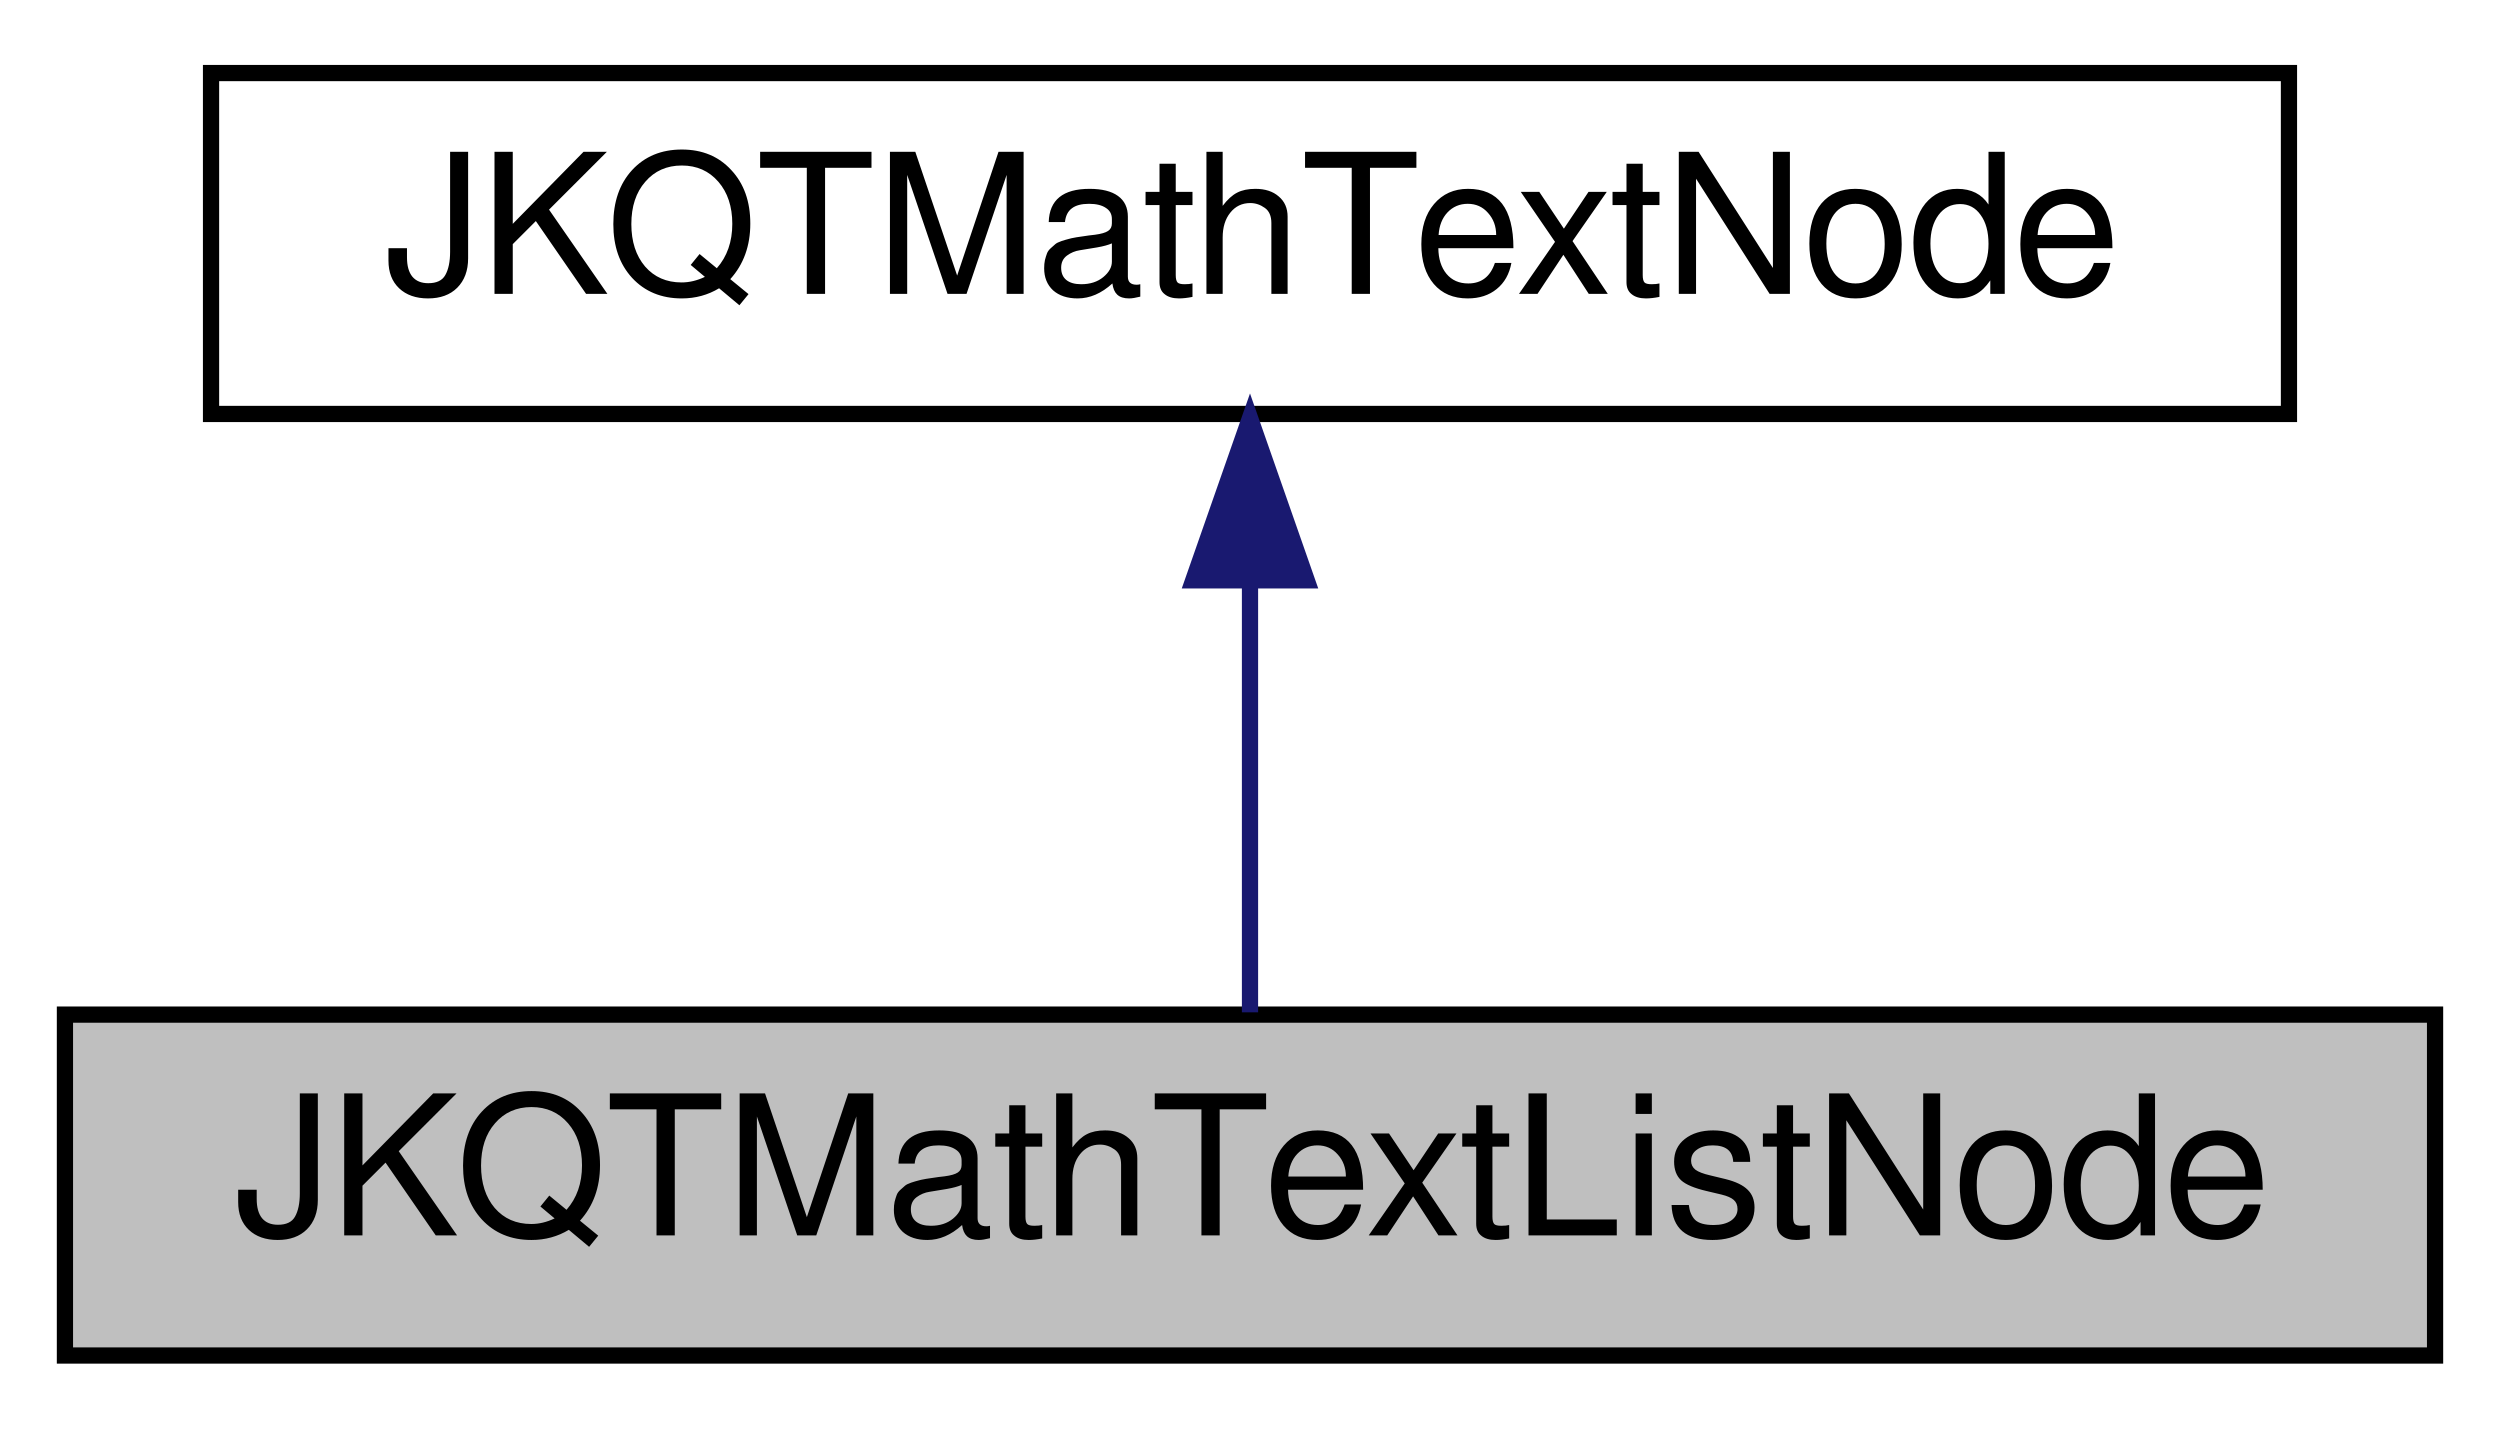
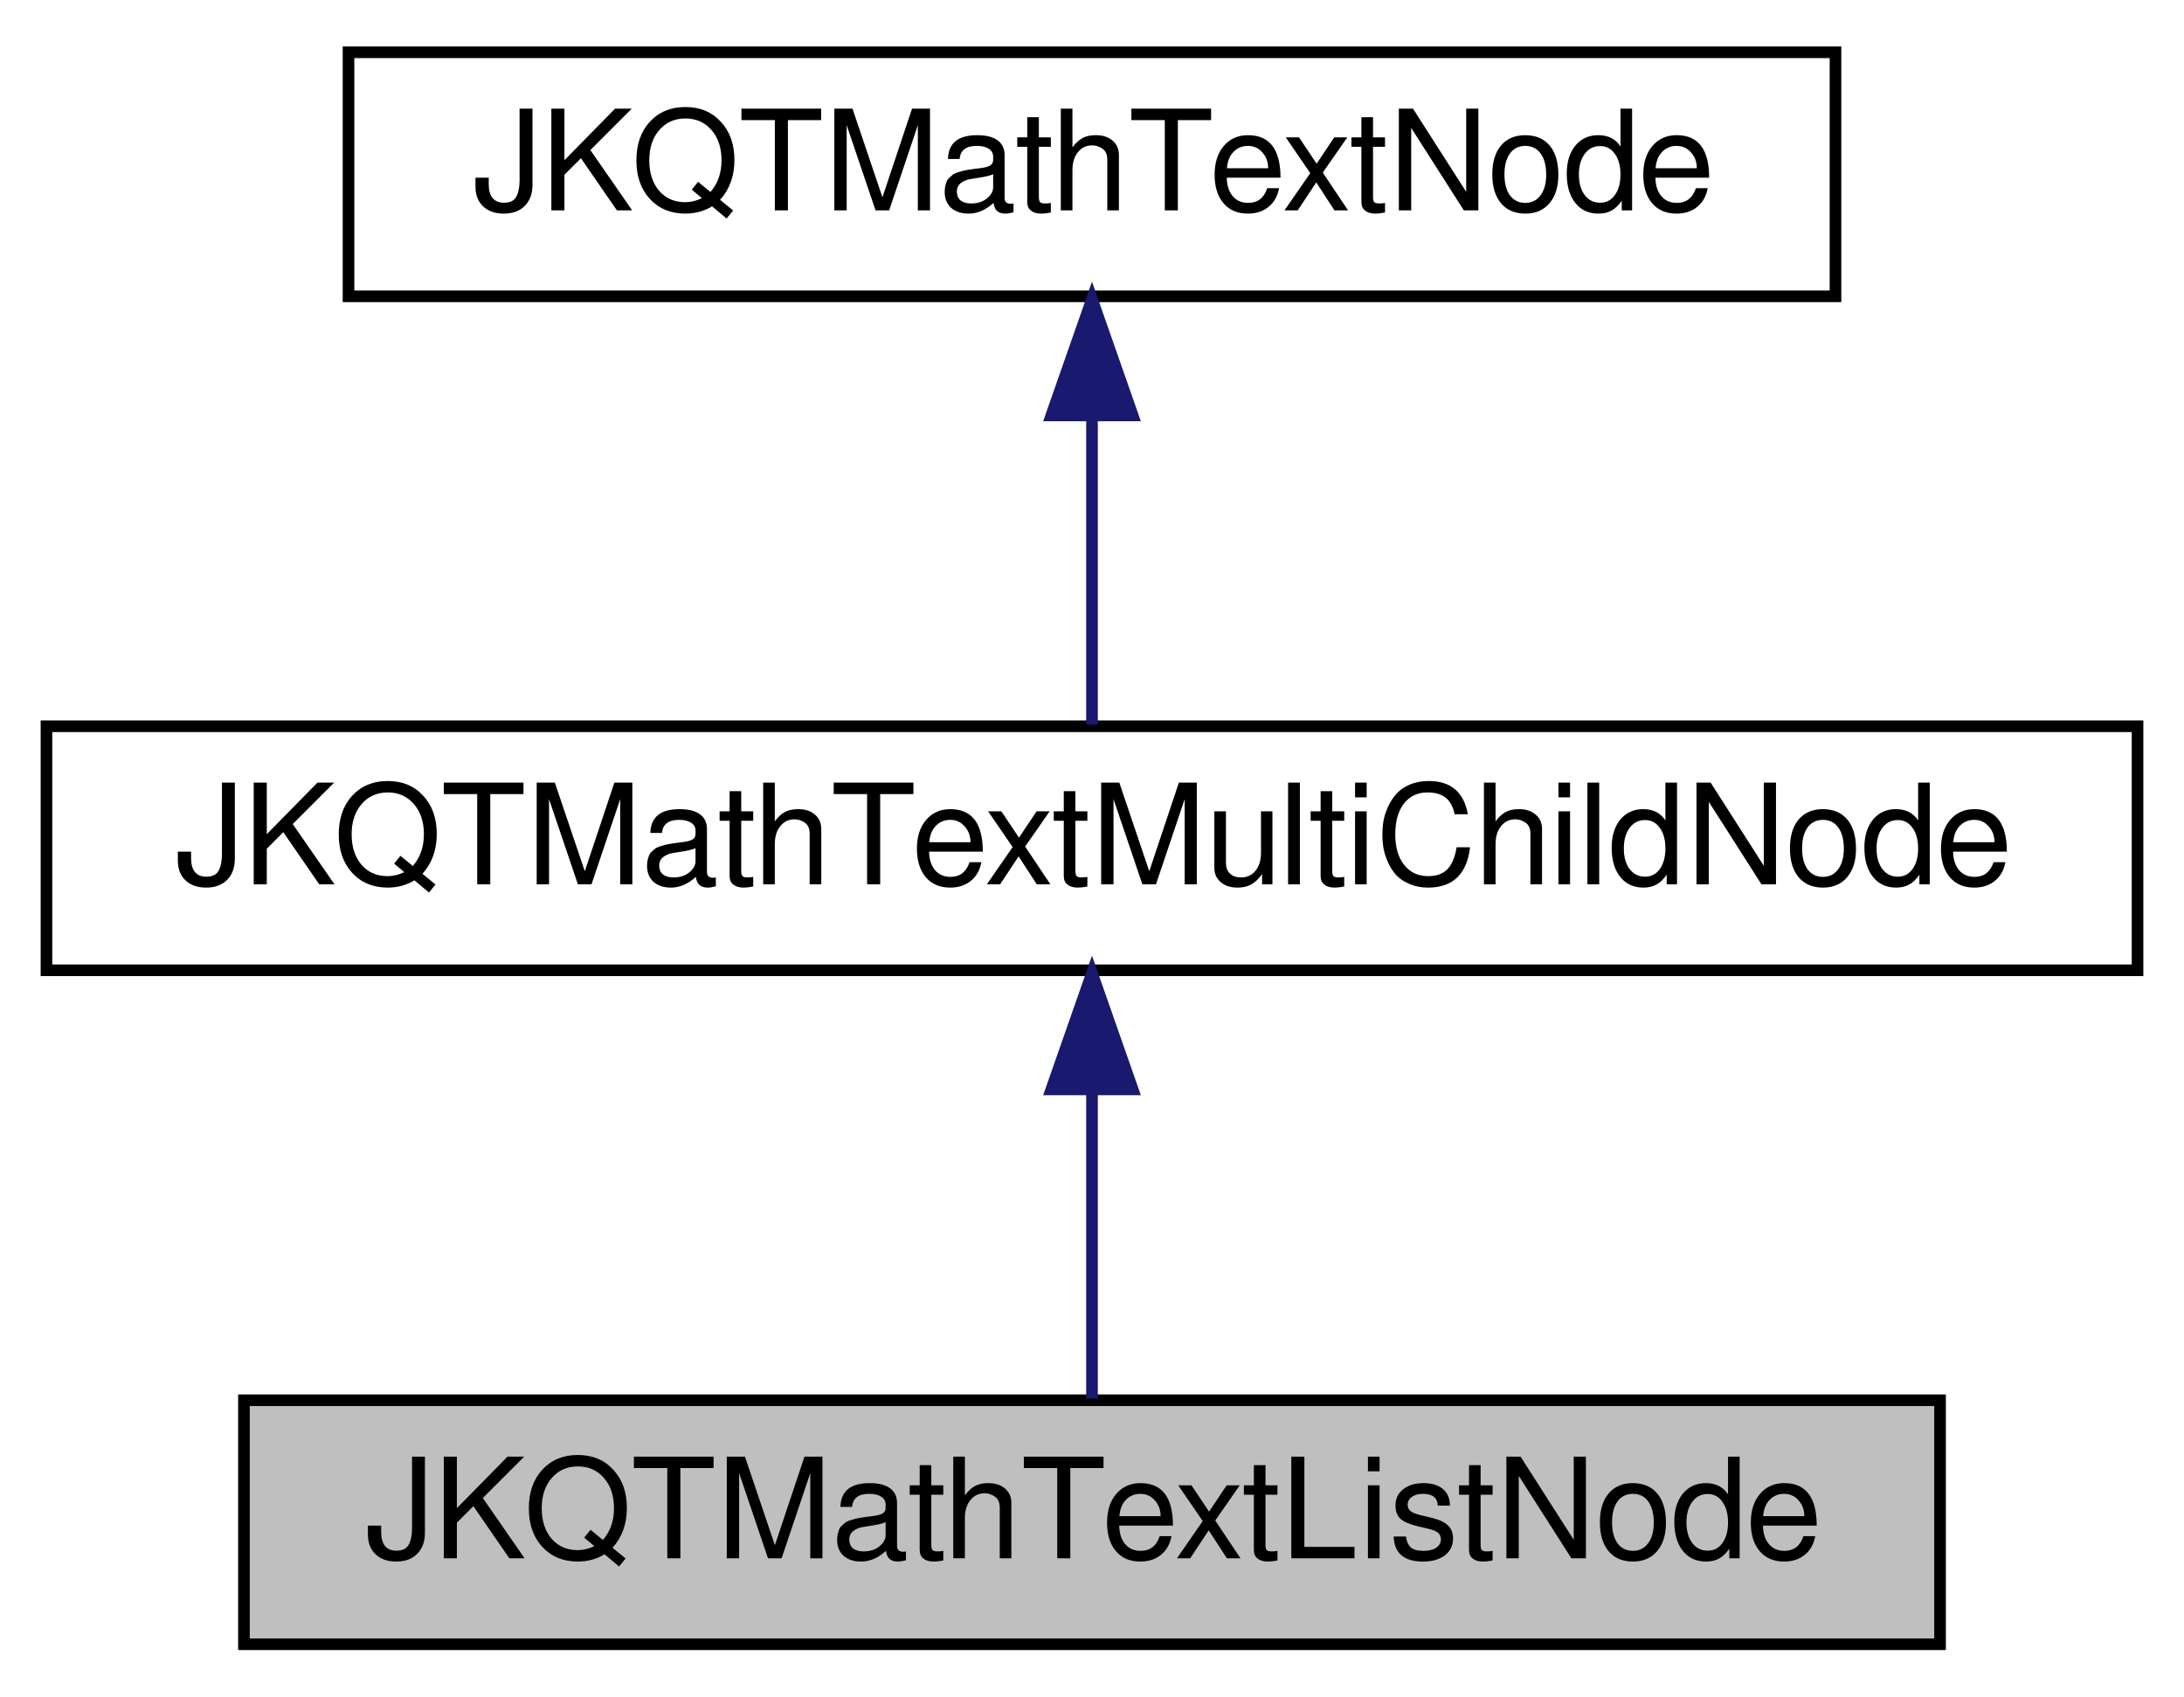
- <svg xmlns="http://www.w3.org/2000/svg" xmlns:xlink="http://www.w3.org/1999/xlink" width="154pt" height="88pt" viewBox="0.00 0.00 154.00 88.00">
-   <g id="graph0" class="graph" transform="scale(1 1) rotate(0) translate(4 84)">
+ <svg xmlns="http://www.w3.org/2000/svg" xmlns:xlink="http://www.w3.org/1999/xlink" width="188pt" height="146pt" viewBox="0.00 0.00 188.00 146.00">
+   <g id="graph0" class="graph" transform="scale(1 1) rotate(0) translate(4 142)">
    <g id="node1" class="node">
      <g id="a_node1">
        <a xlink:title="subclass representing a list of nodes in the syntax tree">
-           <polygon fill="#bfbfbf" stroke="black" points="0,-0.5 0,-21.5 146,-21.5 146,-0.5 0,-0.5" />
-           <text text-anchor="middle" x="73" y="-7.9" font-family="FreeSans" font-size="12.00">JKQTMathTextListNode</text>
+           <polygon fill="#bfbfbf" stroke="black" points="17,-0.5 17,-21.5 163,-21.5 163,-0.5 17,-0.5" />
+           <text text-anchor="middle" x="90" y="-7.9" font-family="FreeSans" font-size="12.00">JKQTMathTextListNode</text>
        </a>
      </g>
    </g>
    <g id="node2" class="node">
      <g id="a_node2">
-         <a xlink:href="class_j_k_q_t_math_text_node.html" target="_top" xlink:title="subclass representing one node in the syntax tree">
-           <polygon fill="none" stroke="black" points="9,-58.5 9,-79.5 137,-79.5 137,-58.5 9,-58.5" />
-           <text text-anchor="middle" x="73" y="-65.9" font-family="FreeSans" font-size="12.00">JKQTMathTextNode</text>
+         <a xlink:href="class_j_k_q_t_math_text_multi_child_node.html" target="_top" xlink:title="subclass representing a node in the syntax tree, that has two children">
+           <polygon fill="none" stroke="black" points="0,-58.5 0,-79.5 180,-79.5 180,-58.5 0,-58.5" />
+           <text text-anchor="middle" x="90" y="-65.9" font-family="FreeSans" font-size="12.00">JKQTMathTextMultiChildNode</text>
        </a>
      </g>
    </g>
    <g id="edge1" class="edge">
-       <path fill="none" stroke="midnightblue" d="M73,-48.16C73,-39.16 73,-28.92 73,-21.64" />
-       <polygon fill="midnightblue" stroke="midnightblue" points="69.5,-48.25 73,-58.25 76.5,-48.25 69.5,-48.25" />
+       <path fill="none" stroke="midnightblue" d="M90,-48.16C90,-39.16 90,-28.92 90,-21.64" />
+       <polygon fill="midnightblue" stroke="midnightblue" points="86.5,-48.25 90,-58.25 93.5,-48.25 86.5,-48.25" />
+     </g>
+     <g id="node3" class="node">
+       <g id="a_node3">
+         <a xlink:href="class_j_k_q_t_math_text_node.html" target="_top" xlink:title="subclass representing one node in the syntax tree">
+           <polygon fill="none" stroke="black" points="26,-116.5 26,-137.5 154,-137.5 154,-116.5 26,-116.5" />
+           <text text-anchor="middle" x="90" y="-123.9" font-family="FreeSans" font-size="12.00">JKQTMathTextNode</text>
+         </a>
+       </g>
+     </g>
+     <g id="edge2" class="edge">
+       <path fill="none" stroke="midnightblue" d="M90,-106.16C90,-97.16 90,-86.92 90,-79.64" />
+       <polygon fill="midnightblue" stroke="midnightblue" points="86.5,-106.25 90,-116.25 93.5,-106.25 86.5,-106.25" />
    </g>
  </g>
</svg>
